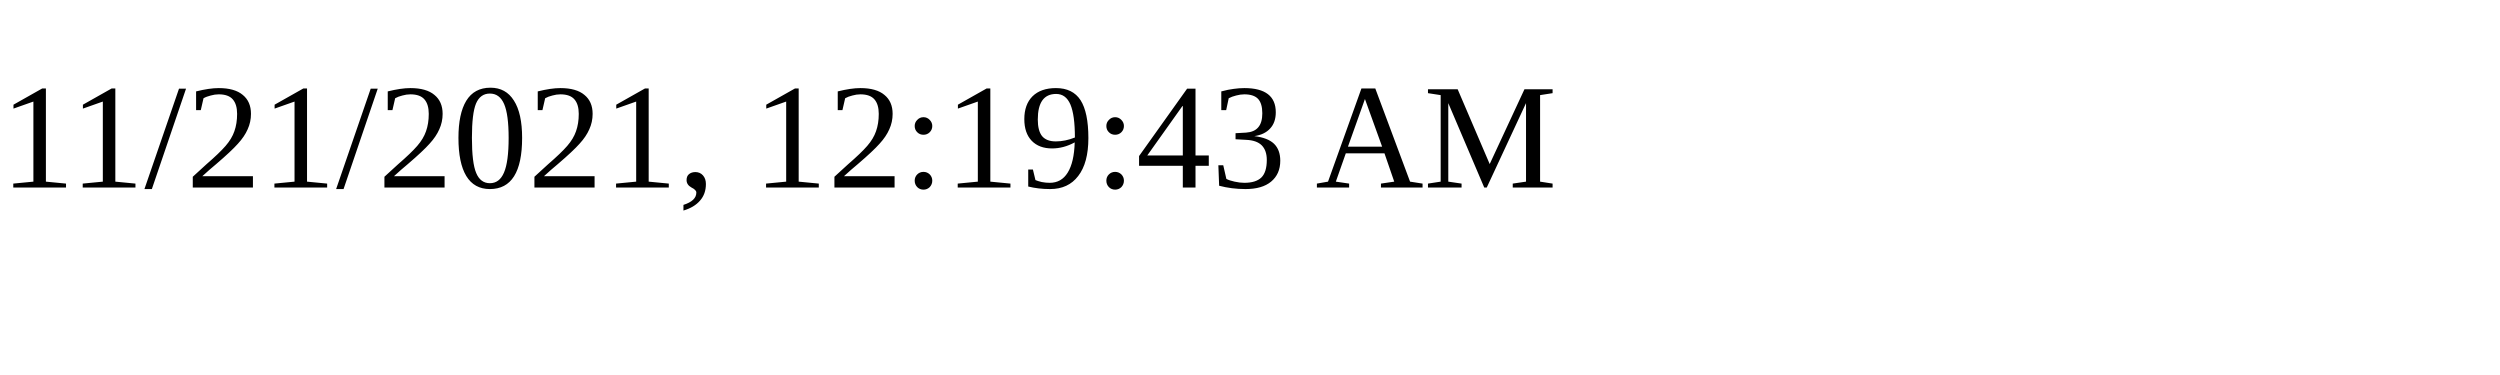
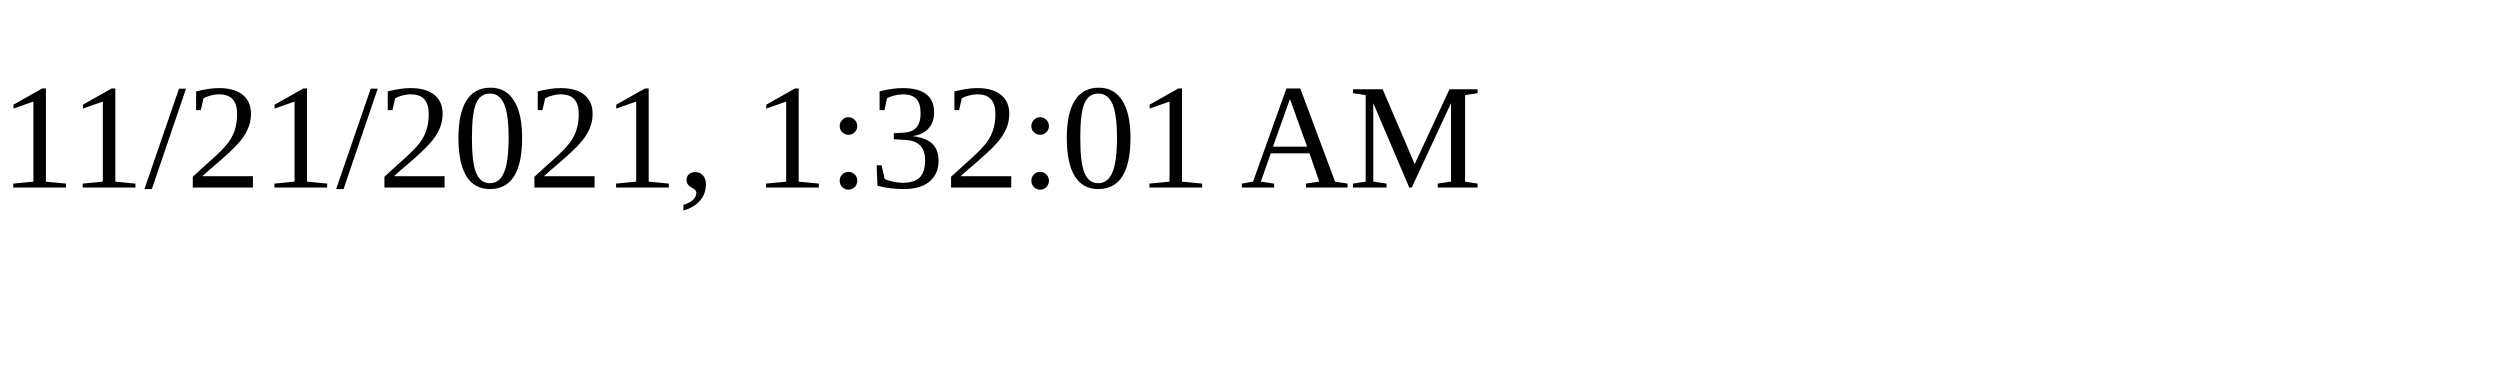
<svg xmlns="http://www.w3.org/2000/svg" height="30" width="200">
-   <text x="0" y="15">11/21/2021, 12:19:43 AM</text>
+   <text x="0" y="15">11/21/2021, 1:32:01 AM</text>
</svg>
